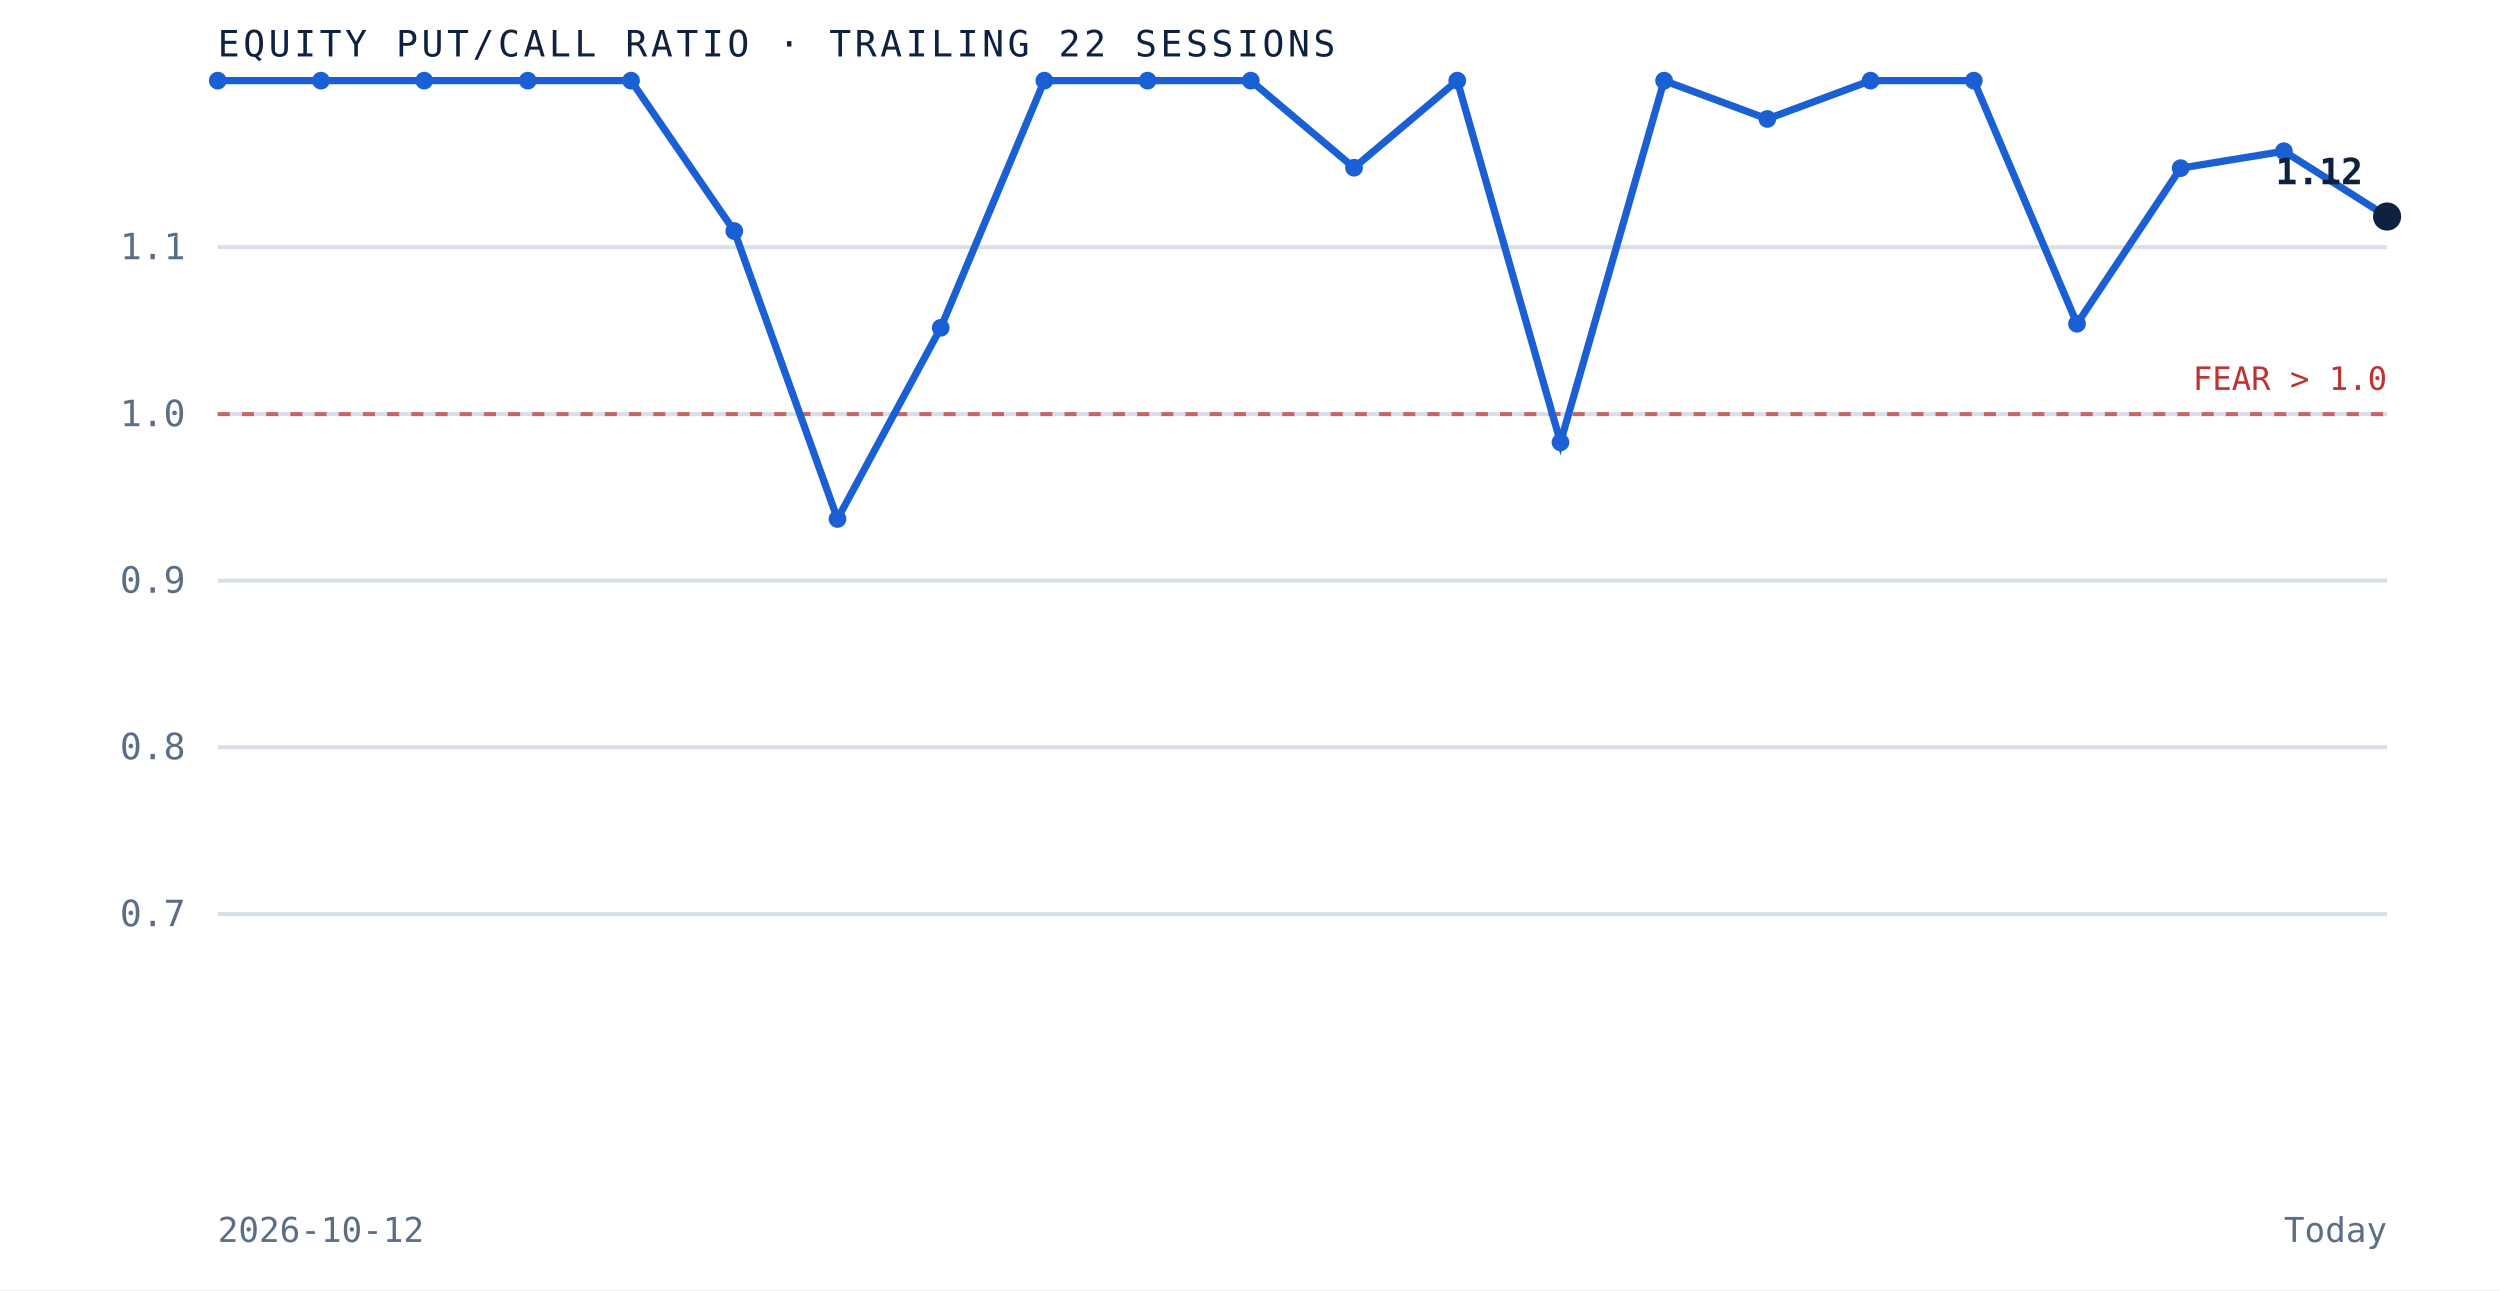
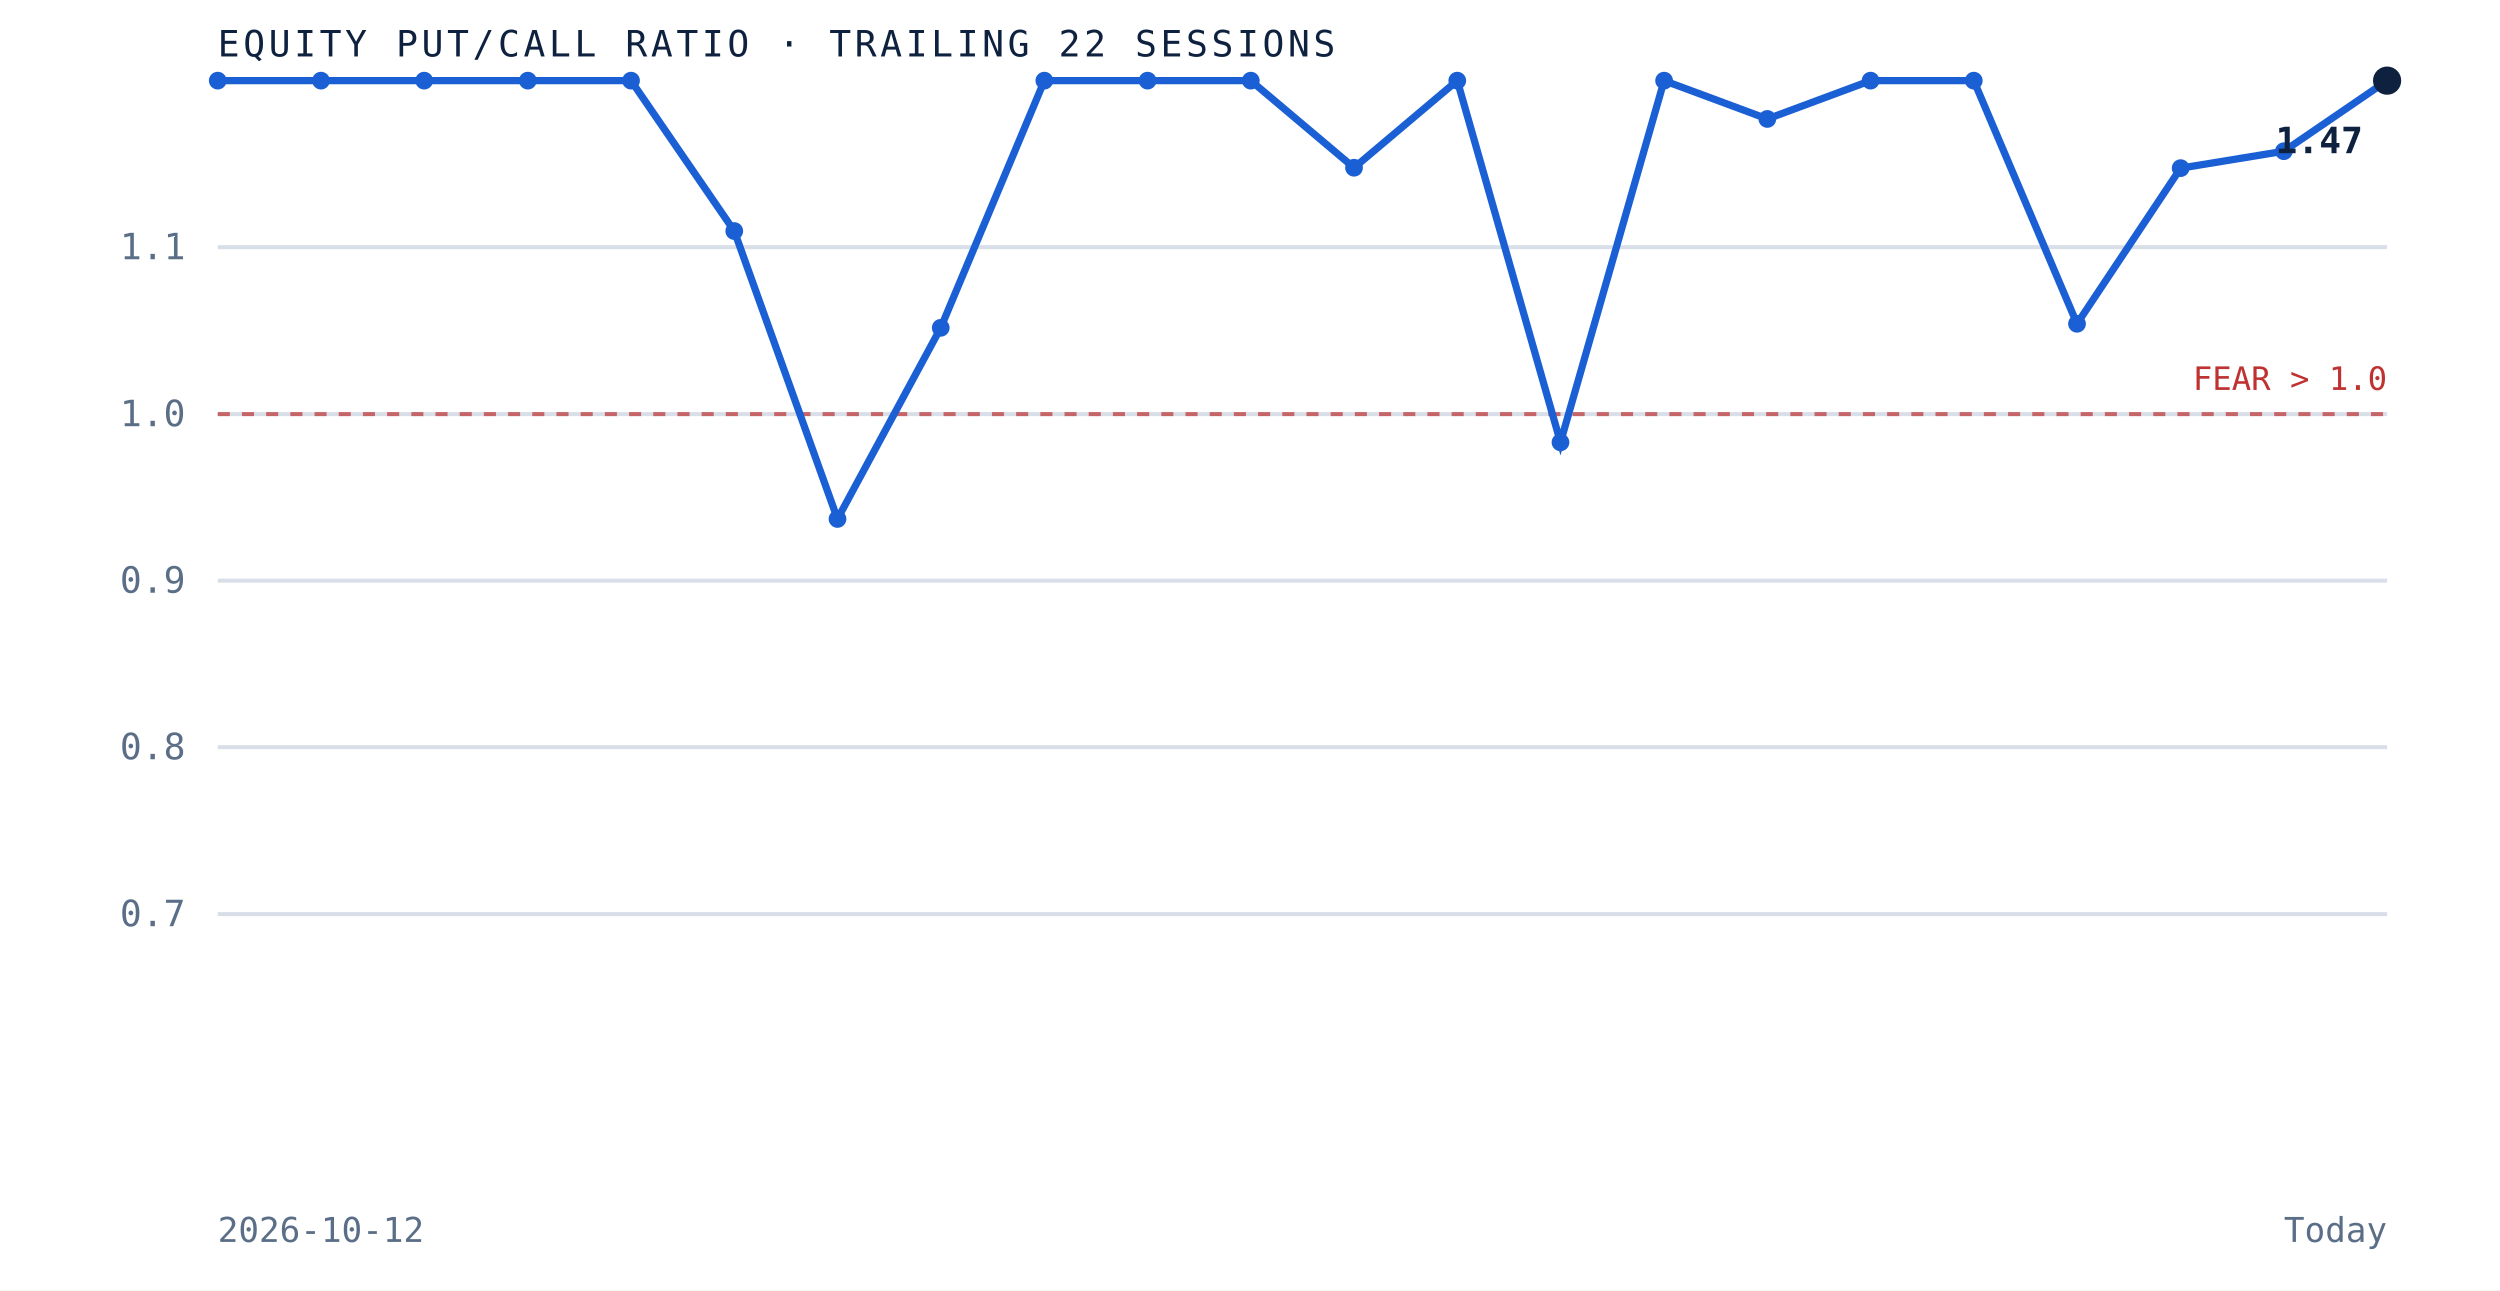
<svg xmlns="http://www.w3.org/2000/svg" viewBox="0 0 620 320" role="img" aria-label="Equity put to call ratio over the trailing 22 sessions" preserveAspectRatio="xMidYMid meet" style="width:100%;height:auto;display:block">
  <rect x="0" y="0" width="620" height="320" fill="white" />
  <line x1="54" y1="226.7" x2="592" y2="226.7" stroke="#d8dfe9" stroke-width="1" />
  <text x="46" y="229.7" text-anchor="end" font-family="'JetBrains Mono', monospace" font-size="9" fill="#5a6f87">0.7</text>
  <line x1="54" y1="185.3" x2="592" y2="185.3" stroke="#d8dfe9" stroke-width="1" />
  <text x="46" y="188.3" text-anchor="end" font-family="'JetBrains Mono', monospace" font-size="9" fill="#5a6f87">0.8</text>
  <line x1="54" y1="144.0" x2="592" y2="144.0" stroke="#d8dfe9" stroke-width="1" />
  <text x="46" y="147.0" text-anchor="end" font-family="'JetBrains Mono', monospace" font-size="9" fill="#5a6f87">0.9</text>
  <line x1="54" y1="102.7" x2="592" y2="102.7" stroke="#d8dfe9" stroke-width="1" />
  <text x="46" y="105.7" text-anchor="end" font-family="'JetBrains Mono', monospace" font-size="9" fill="#5a6f87">1.0</text>
  <line x1="54" y1="61.3" x2="592" y2="61.3" stroke="#d8dfe9" stroke-width="1" />
  <text x="46" y="64.3" text-anchor="end" font-family="'JetBrains Mono', monospace" font-size="9" fill="#5a6f87">1.1</text>
  <line x1="54" y1="102.7" x2="592" y2="102.7" stroke="#bf3232" stroke-width="1" stroke-dasharray="3 3" opacity="0.7" />
  <text x="592" y="96.7" text-anchor="end" font-family="'JetBrains Mono', monospace" font-size="8" fill="#bf3232">FEAR &gt; 1.0</text>
-   <path d="M 54.0 20.0 L 79.6 20.0 L 105.2 20.0 L 130.9 20.0 L 156.5 20.0 L 182.1 57.3 L 207.7 128.7 L 233.3 81.3 L 259.0 20.0 L 284.6 20.0 L 310.2 20.0 L 335.8 41.6 L 361.4 20.0 L 387.0 109.7 L 412.7 20.0 L 438.3 29.5 L 463.9 20.0 L 489.5 20.0 L 515.1 80.3 L 540.8 41.7 L 566.4 37.5 L 592.0 53.7" fill="none" stroke="#1a5fd4" stroke-width="1.8" />
+   <path d="M 54.0 20.0 L 79.6 20.0 L 105.2 20.0 L 130.9 20.0 L 156.5 20.0 L 182.1 57.3 L 207.7 128.7 L 233.3 81.3 L 259.0 20.0 L 284.6 20.0 L 310.2 20.0 L 335.8 41.6 L 361.4 20.0 L 387.0 109.7 L 412.7 20.0 L 438.3 29.5 L 463.9 20.0 L 489.5 20.0 L 515.1 80.3 L 540.8 41.7 L 566.4 37.5 L 592.0 20.0" fill="none" stroke="#1a5fd4" stroke-width="1.8" />
  <circle cx="54.0" cy="20.0" r="2.2" fill="#1a5fd4" />
  <circle cx="79.6" cy="20.0" r="2.2" fill="#1a5fd4" />
  <circle cx="105.2" cy="20.0" r="2.2" fill="#1a5fd4" />
  <circle cx="130.9" cy="20.0" r="2.2" fill="#1a5fd4" />
  <circle cx="156.5" cy="20.0" r="2.2" fill="#1a5fd4" />
  <circle cx="182.1" cy="57.3" r="2.2" fill="#1a5fd4" />
  <circle cx="207.7" cy="128.7" r="2.2" fill="#1a5fd4" />
  <circle cx="233.3" cy="81.3" r="2.2" fill="#1a5fd4" />
  <circle cx="259.0" cy="20.0" r="2.2" fill="#1a5fd4" />
  <circle cx="284.6" cy="20.0" r="2.2" fill="#1a5fd4" />
  <circle cx="310.2" cy="20.0" r="2.2" fill="#1a5fd4" />
  <circle cx="335.8" cy="41.6" r="2.2" fill="#1a5fd4" />
  <circle cx="361.4" cy="20.0" r="2.2" fill="#1a5fd4" />
  <circle cx="387.0" cy="109.7" r="2.2" fill="#1a5fd4" />
  <circle cx="412.7" cy="20.0" r="2.2" fill="#1a5fd4" />
  <circle cx="438.3" cy="29.5" r="2.2" fill="#1a5fd4" />
  <circle cx="463.9" cy="20.0" r="2.2" fill="#1a5fd4" />
  <circle cx="489.5" cy="20.0" r="2.2" fill="#1a5fd4" />
  <circle cx="515.1" cy="80.3" r="2.2" fill="#1a5fd4" />
  <circle cx="540.8" cy="41.7" r="2.2" fill="#1a5fd4" />
  <circle cx="566.4" cy="37.5" r="2.2" fill="#1a5fd4" />
-   <circle cx="592.0" cy="53.7" r="3.5" fill="#0e2240" />
-   <text x="586.0" y="45.7" text-anchor="end" font-family="'JetBrains Mono', monospace" font-size="9" font-weight="bold" fill="#0e2240">1.12</text>
+   <circle cx="592.0" cy="20.0" r="3.5" fill="#0e2240" />
+   <text x="586.0" y="38.0" text-anchor="end" font-family="'JetBrains Mono', monospace" font-size="9" font-weight="bold" fill="#0e2240">1.47</text>
  <text x="54" y="14" font-family="'JetBrains Mono', monospace" font-size="9" letter-spacing="0.1em" fill="#0e2240">EQUITY PUT/CALL RATIO · TRAILING 22 SESSIONS</text>
  <text x="54" y="308" font-family="'JetBrains Mono', monospace" font-size="8.5" fill="#5a6f87">2026-10-12</text>
  <text x="592" y="308" text-anchor="end" font-family="'JetBrains Mono', monospace" font-size="8.5" fill="#5a6f87">Today</text>
</svg>
